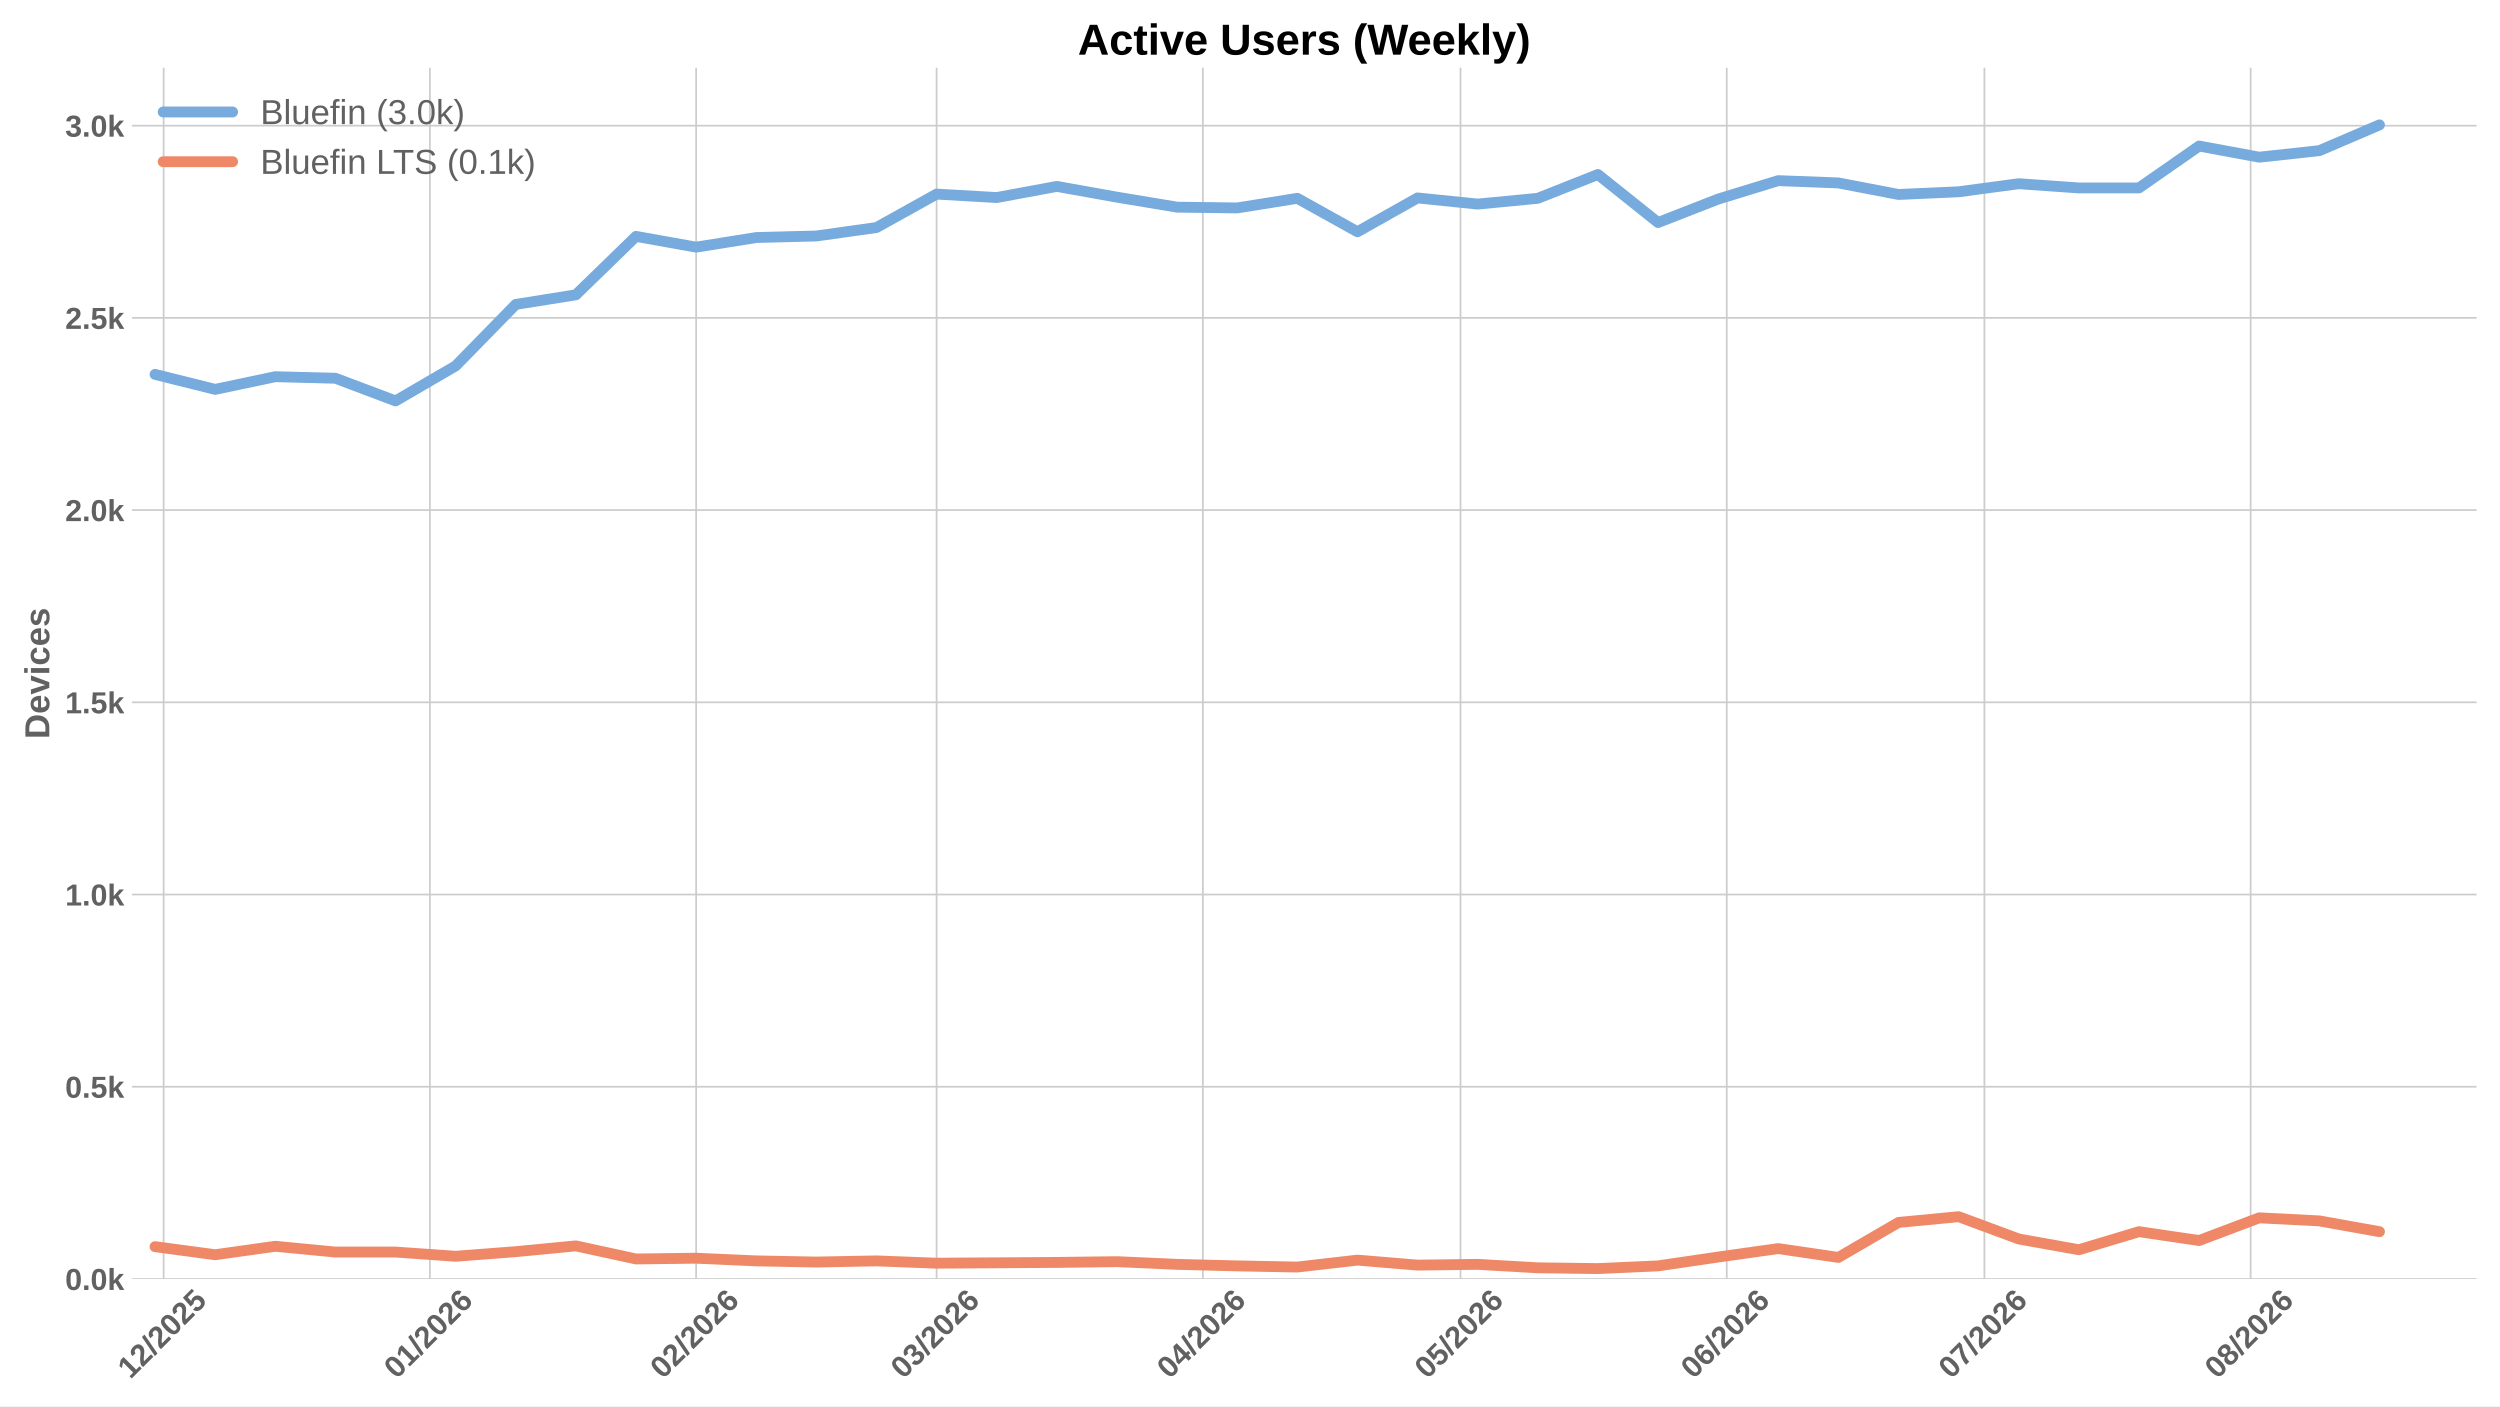
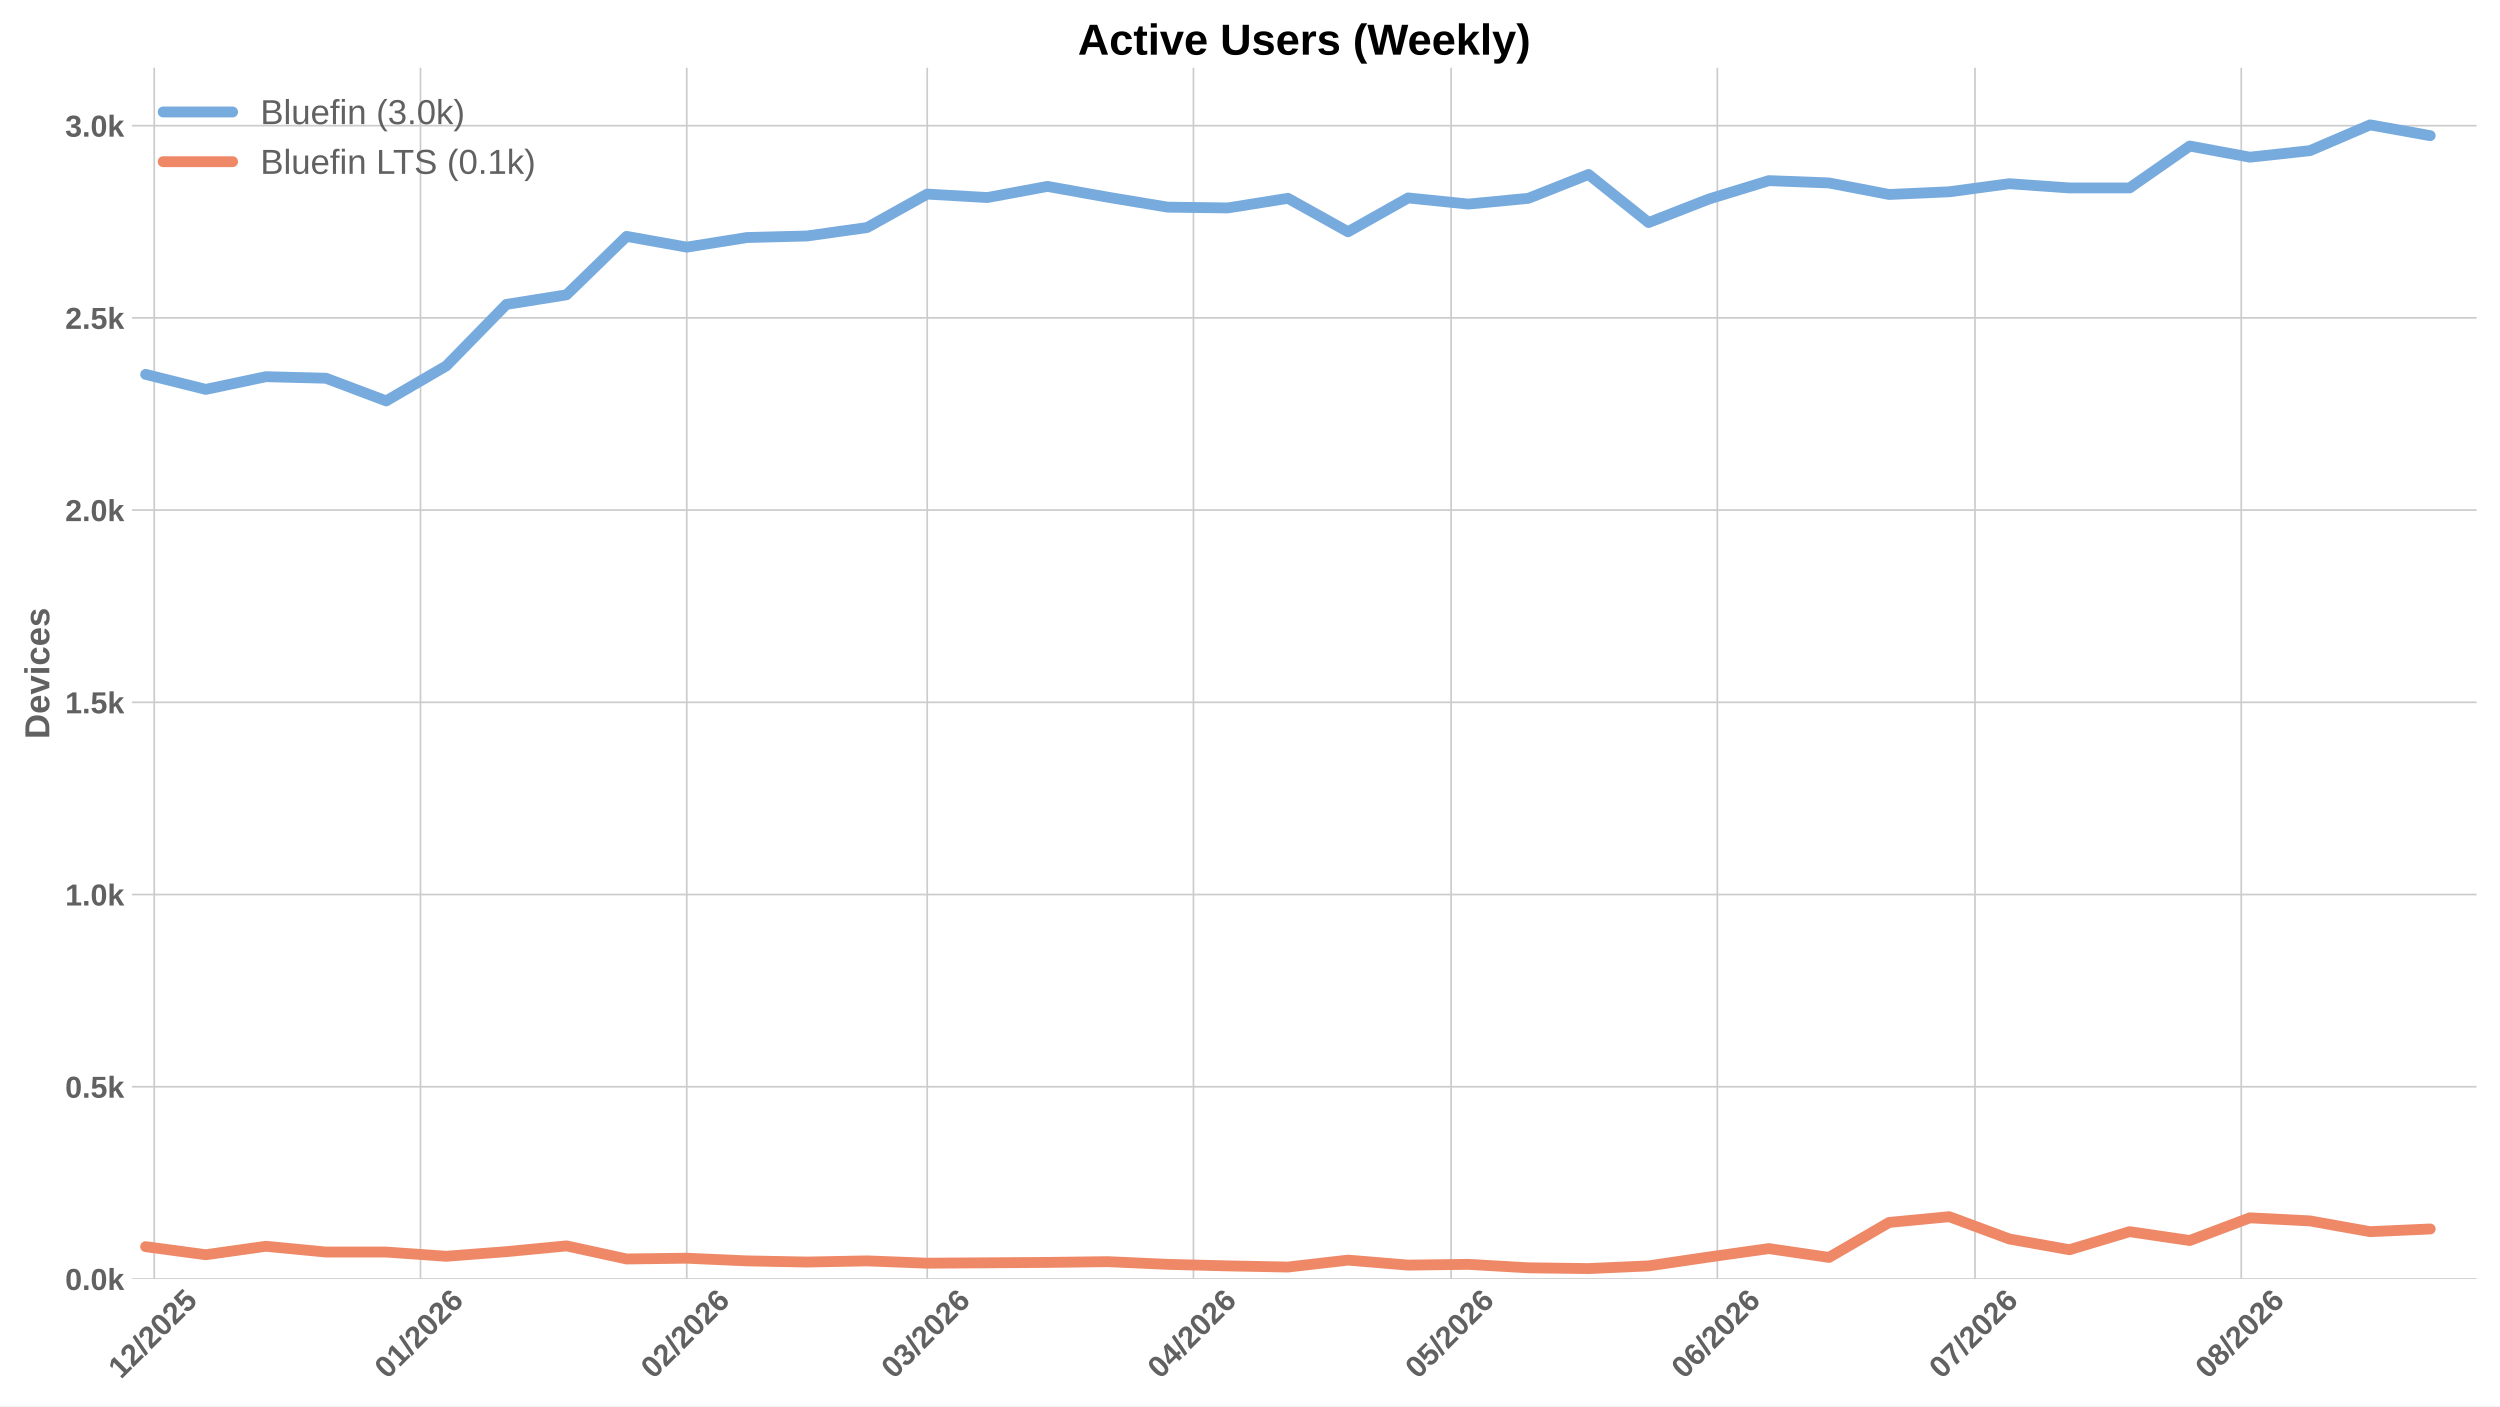
<svg xmlns="http://www.w3.org/2000/svg" xmlns:xlink="http://www.w3.org/1999/xlink" width="1152pt" height="648pt" viewBox="0 0 1152 648" version="1.1">
  <defs>
    <style type="text/css">*{stroke-linejoin: round; stroke-linecap: butt}</style>
  </defs>
  <g id="figure_1">
    <g id="patch_1">
      <path d="M 0 648  L 1152 648  L 1152 0  L 0 0  z " style="fill: #ffffff" />
    </g>
    <g id="axes_1">
      <g id="patch_2">
        <path d="M 60.78 589.343  L 1141.2 589.343  L 1141.2 31.2  L 60.78 31.2  z " style="fill: #ffffff" />
      </g>
      <g id="matplotlib.axis_1">
        <g id="xtick_1">
          <g id="line2d_1">
-             <path d="M 75.403 589.343  L 75.403 31.2  " clip-path="url(#p152f31ed79)" style="fill: none; stroke: #cccccc; stroke-width: 0.8; stroke-linecap: round" />
+             <path d="M 71.077 589.343  L 71.077 31.2  " clip-path="url(#p3396808dab)" style="fill: none; stroke: #cccccc; stroke-width: 0.8; stroke-linecap: round" />
          </g>
          <g id="line2d_2" />
          <g id="text_1">
-             <g style="fill: #616161" transform="translate(60.07272 635.7977) rotate(-45) scale(0.14 -0.14)">
+             <g style="fill: #616161" transform="translate(55.74625 635.7977) rotate(-45) scale(0.14 -0.14)">
              <defs>
                <path id="LiberationSans-Bold-31" d="M 403 0  L 403 653  L 1494 653  L 1494 3656  L 438 2997  L 438 3688  L 1541 4403  L 2372 4403  L 2372 653  L 3381 653  L 3381 0  L 403 0  z " transform="scale(0.015625)" />
                <path id="LiberationSans-Bold-32" d="M 222 0  L 222 609  Q 394 988 711 1347  Q 1028 1706 1509 2097  Q 1972 2472 2158 2715  Q 2344 2959 2344 3194  Q 2344 3769 1766 3769  Q 1484 3769 1336 3617  Q 1188 3466 1144 3163  L 259 3213  Q 334 3825 717 4147  Q 1100 4469 1759 4469  Q 2472 4469 2853 4144  Q 3234 3819 3234 3231  Q 3234 2922 3112 2672  Q 2991 2422 2800 2211  Q 2609 2000 2376 1815  Q 2144 1631 1925 1456  Q 1706 1281 1526 1103  Q 1347 925 1259 722  L 3303 722  L 3303 0  L 222 0  z " transform="scale(0.015625)" />
                <path id="LiberationSans-Bold-2f" d="M 63 -128  L 972 4638  L 1716 4638  L 822 -128  L 63 -128  z " transform="scale(0.015625)" />
                <path id="LiberationSans-Bold-30" d="M 3297 2203  Q 3297 1088 2914 512  Q 2531 -63 1766 -63  Q 253 -63 253 2203  Q 253 2994 418 3494  Q 584 3994 915 4231  Q 1247 4469 1791 4469  Q 2572 4469 2934 3903  Q 3297 3338 3297 2203  z M 2416 2203  Q 2416 2813 2356 3150  Q 2297 3488 2165 3634  Q 2034 3781 1784 3781  Q 1519 3781 1383 3632  Q 1247 3484 1189 3148  Q 1131 2813 1131 2203  Q 1131 1600 1192 1261  Q 1253 922 1386 775  Q 1519 628 1772 628  Q 2022 628 2158 783  Q 2294 938 2355 1278  Q 2416 1619 2416 2203  z " transform="scale(0.015625)" />
                <path id="LiberationSans-Bold-35" d="M 3381 1466  Q 3381 766 2945 351  Q 2509 -63 1750 -63  Q 1088 -63 689 235  Q 291 534 197 1100  L 1075 1172  Q 1144 891 1319 762  Q 1494 634 1759 634  Q 2088 634 2283 843  Q 2478 1053 2478 1447  Q 2478 1794 2293 2001  Q 2109 2209 1778 2209  Q 1413 2209 1181 1925  L 325 1925  L 478 4403  L 3125 4403  L 3125 3750  L 1275 3750  L 1203 2638  Q 1522 2919 2000 2919  Q 2628 2919 3004 2528  Q 3381 2138 3381 1466  z " transform="scale(0.015625)" />
              </defs>
              <use xlink:href="#LiberationSans-Bold-31" />
              <use xlink:href="#LiberationSans-Bold-32" transform="translate(55.61523 0)" />
              <use xlink:href="#LiberationSans-Bold-2f" transform="translate(111.2305 0)" />
              <use xlink:href="#LiberationSans-Bold-32" transform="translate(139.0137 0)" />
              <use xlink:href="#LiberationSans-Bold-30" transform="translate(194.6289 0)" />
              <use xlink:href="#LiberationSans-Bold-32" transform="translate(250.2441 0)" />
              <use xlink:href="#LiberationSans-Bold-35" transform="translate(305.8594 0)" />
            </g>
          </g>
        </g>
        <g id="xtick_2">
          <g id="line2d_3">
-             <path d="M 198.088 589.343  L 198.088 31.2  " clip-path="url(#p152f31ed79)" style="fill: none; stroke: #cccccc; stroke-width: 0.8; stroke-linecap: round" />
+             <path d="M 193.762 589.343  L 193.762 31.2  " clip-path="url(#p3396808dab)" style="fill: none; stroke: #cccccc; stroke-width: 0.8; stroke-linecap: round" />
          </g>
          <g id="line2d_4" />
          <g id="text_2">
-             <g style="fill: #616161" transform="translate(182.7578 635.7977) rotate(-45) scale(0.14 -0.14)">
+             <g style="fill: #616161" transform="translate(178.4313 635.7977) rotate(-45) scale(0.14 -0.14)">
              <defs>
                <path id="LiberationSans-Bold-36" d="M 3328 1441  Q 3328 738 2934 337  Q 2541 -63 1847 -63  Q 1069 -63 651 482  Q 234 1028 234 2100  Q 234 3278 657 3873  Q 1081 4469 1869 4469  Q 2428 4469 2751 4222  Q 3075 3975 3209 3456  L 2381 3341  Q 2263 3775 1850 3775  Q 1497 3775 1295 3422  Q 1094 3069 1094 2350  Q 1234 2584 1484 2709  Q 1734 2834 2050 2834  Q 2641 2834 2984 2459  Q 3328 2084 3328 1441  z M 2447 1416  Q 2447 1791 2273 1989  Q 2100 2188 1797 2188  Q 1506 2188 1331 2002  Q 1156 1816 1156 1509  Q 1156 1125 1339 873  Q 1522 622 1819 622  Q 2116 622 2281 833  Q 2447 1044 2447 1416  z " transform="scale(0.015625)" />
              </defs>
              <use xlink:href="#LiberationSans-Bold-30" />
              <use xlink:href="#LiberationSans-Bold-31" transform="translate(55.61523 0)" />
              <use xlink:href="#LiberationSans-Bold-2f" transform="translate(111.2305 0)" />
              <use xlink:href="#LiberationSans-Bold-32" transform="translate(139.0137 0)" />
              <use xlink:href="#LiberationSans-Bold-30" transform="translate(194.6289 0)" />
              <use xlink:href="#LiberationSans-Bold-32" transform="translate(250.2441 0)" />
              <use xlink:href="#LiberationSans-Bold-36" transform="translate(305.8594 0)" />
            </g>
          </g>
        </g>
        <g id="xtick_3">
          <g id="line2d_5">
-             <path d="M 320.773 589.343  L 320.773 31.2  " clip-path="url(#p152f31ed79)" style="fill: none; stroke: #cccccc; stroke-width: 0.8; stroke-linecap: round" />
+             <path d="M 316.447 589.343  L 316.447 31.2  " clip-path="url(#p3396808dab)" style="fill: none; stroke: #cccccc; stroke-width: 0.8; stroke-linecap: round" />
          </g>
          <g id="line2d_6" />
          <g id="text_3">
-             <g style="fill: #616161" transform="translate(305.4428 635.7977) rotate(-45) scale(0.14 -0.14)">
+             <g style="fill: #616161" transform="translate(301.1164 635.7977) rotate(-45) scale(0.14 -0.14)">
              <use xlink:href="#LiberationSans-Bold-30" />
              <use xlink:href="#LiberationSans-Bold-32" transform="translate(55.61523 0)" />
              <use xlink:href="#LiberationSans-Bold-2f" transform="translate(111.2305 0)" />
              <use xlink:href="#LiberationSans-Bold-32" transform="translate(139.0137 0)" />
              <use xlink:href="#LiberationSans-Bold-30" transform="translate(194.6289 0)" />
              <use xlink:href="#LiberationSans-Bold-32" transform="translate(250.2441 0)" />
              <use xlink:href="#LiberationSans-Bold-36" transform="translate(305.8594 0)" />
            </g>
          </g>
        </g>
        <g id="xtick_4">
          <g id="line2d_7">
-             <path d="M 431.585 589.343  L 431.585 31.2  " clip-path="url(#p152f31ed79)" style="fill: none; stroke: #cccccc; stroke-width: 0.8; stroke-linecap: round" />
+             <path d="M 427.259 589.343  L 427.259 31.2  " clip-path="url(#p3396808dab)" style="fill: none; stroke: #cccccc; stroke-width: 0.8; stroke-linecap: round" />
          </g>
          <g id="line2d_8" />
          <g id="text_4">
-             <g style="fill: #616161" transform="translate(416.2551 635.7977) rotate(-45) scale(0.14 -0.14)">
+             <g style="fill: #616161" transform="translate(411.9287 635.7977) rotate(-45) scale(0.14 -0.14)">
              <defs>
                <path id="LiberationSans-Bold-33" d="M 3328 1222  Q 3328 603 2922 265  Q 2516 -72 1766 -72  Q 1056 -72 637 254  Q 219 581 147 1197  L 1041 1275  Q 1125 641 1763 641  Q 2078 641 2253 797  Q 2428 953 2428 1275  Q 2428 1569 2215 1725  Q 2003 1881 1584 1881  L 1278 1881  L 1278 2591  L 1566 2591  Q 1944 2591 2134 2745  Q 2325 2900 2325 3188  Q 2325 3459 2173 3614  Q 2022 3769 1731 3769  Q 1459 3769 1292 3619  Q 1125 3469 1100 3194  L 222 3256  Q 291 3825 694 4147  Q 1097 4469 1747 4469  Q 2438 4469 2827 4158  Q 3216 3847 3216 3297  Q 3216 2884 2973 2618  Q 2731 2353 2275 2266  L 2275 2253  Q 2781 2194 3054 1920  Q 3328 1647 3328 1222  z " transform="scale(0.015625)" />
              </defs>
              <use xlink:href="#LiberationSans-Bold-30" />
              <use xlink:href="#LiberationSans-Bold-33" transform="translate(55.61523 0)" />
              <use xlink:href="#LiberationSans-Bold-2f" transform="translate(111.2305 0)" />
              <use xlink:href="#LiberationSans-Bold-32" transform="translate(139.0137 0)" />
              <use xlink:href="#LiberationSans-Bold-30" transform="translate(194.6289 0)" />
              <use xlink:href="#LiberationSans-Bold-32" transform="translate(250.2441 0)" />
              <use xlink:href="#LiberationSans-Bold-36" transform="translate(305.8594 0)" />
            </g>
          </g>
        </g>
        <g id="xtick_5">
          <g id="line2d_9">
-             <path d="M 554.27 589.343  L 554.27 31.2  " clip-path="url(#p152f31ed79)" style="fill: none; stroke: #cccccc; stroke-width: 0.8; stroke-linecap: round" />
+             <path d="M 549.944 589.343  L 549.944 31.2  " clip-path="url(#p3396808dab)" style="fill: none; stroke: #cccccc; stroke-width: 0.8; stroke-linecap: round" />
          </g>
          <g id="line2d_10" />
          <g id="text_5">
-             <g style="fill: #616161" transform="translate(538.9402 635.7977) rotate(-45) scale(0.14 -0.14)">
+             <g style="fill: #616161" transform="translate(534.6137 635.7977) rotate(-45) scale(0.14 -0.14)">
              <defs>
                <path id="LiberationSans-Bold-34" d="M 2938 897  L 2938 0  L 2100 0  L 2100 897  L 97 897  L 97 1556  L 1956 4403  L 2938 4403  L 2938 1550  L 3525 1550  L 3525 897  L 2938 897  z M 2100 2991  Q 2100 3159 2111 3356  Q 2122 3553 2128 3609  Q 2047 3434 1834 3103  L 813 1550  L 2100 1550  L 2100 2991  z " transform="scale(0.015625)" />
              </defs>
              <use xlink:href="#LiberationSans-Bold-30" />
              <use xlink:href="#LiberationSans-Bold-34" transform="translate(55.61523 0)" />
              <use xlink:href="#LiberationSans-Bold-2f" transform="translate(111.2305 0)" />
              <use xlink:href="#LiberationSans-Bold-32" transform="translate(139.0137 0)" />
              <use xlink:href="#LiberationSans-Bold-30" transform="translate(194.6289 0)" />
              <use xlink:href="#LiberationSans-Bold-32" transform="translate(250.2441 0)" />
              <use xlink:href="#LiberationSans-Bold-36" transform="translate(305.8594 0)" />
            </g>
          </g>
        </g>
        <g id="xtick_6">
          <g id="line2d_11">
-             <path d="M 672.998 589.343  L 672.998 31.2  " clip-path="url(#p152f31ed79)" style="fill: none; stroke: #cccccc; stroke-width: 0.8; stroke-linecap: round" />
+             <path d="M 668.671 589.343  L 668.671 31.2  " clip-path="url(#p3396808dab)" style="fill: none; stroke: #cccccc; stroke-width: 0.8; stroke-linecap: round" />
          </g>
          <g id="line2d_12" />
          <g id="text_6">
-             <g style="fill: #616161" transform="translate(657.6677 635.7977) rotate(-45) scale(0.14 -0.14)">
+             <g style="fill: #616161" transform="translate(653.3412 635.7977) rotate(-45) scale(0.14 -0.14)">
              <use xlink:href="#LiberationSans-Bold-30" />
              <use xlink:href="#LiberationSans-Bold-35" transform="translate(55.61523 0)" />
              <use xlink:href="#LiberationSans-Bold-2f" transform="translate(111.2305 0)" />
              <use xlink:href="#LiberationSans-Bold-32" transform="translate(139.0137 0)" />
              <use xlink:href="#LiberationSans-Bold-30" transform="translate(194.6289 0)" />
              <use xlink:href="#LiberationSans-Bold-32" transform="translate(250.2441 0)" />
              <use xlink:href="#LiberationSans-Bold-36" transform="translate(305.8594 0)" />
            </g>
          </g>
        </g>
        <g id="xtick_7">
          <g id="line2d_13">
-             <path d="M 795.683 589.343  L 795.683 31.2  " clip-path="url(#p152f31ed79)" style="fill: none; stroke: #cccccc; stroke-width: 0.8; stroke-linecap: round" />
+             <path d="M 791.357 589.343  L 791.357 31.2  " clip-path="url(#p3396808dab)" style="fill: none; stroke: #cccccc; stroke-width: 0.8; stroke-linecap: round" />
          </g>
          <g id="line2d_14" />
          <g id="text_7">
-             <g style="fill: #616161" transform="translate(780.3527 635.7977) rotate(-45) scale(0.14 -0.14)">
+             <g style="fill: #616161" transform="translate(776.0263 635.7977) rotate(-45) scale(0.14 -0.14)">
              <use xlink:href="#LiberationSans-Bold-30" />
              <use xlink:href="#LiberationSans-Bold-36" transform="translate(55.61523 0)" />
              <use xlink:href="#LiberationSans-Bold-2f" transform="translate(111.2305 0)" />
              <use xlink:href="#LiberationSans-Bold-32" transform="translate(139.0137 0)" />
              <use xlink:href="#LiberationSans-Bold-30" transform="translate(194.6289 0)" />
              <use xlink:href="#LiberationSans-Bold-32" transform="translate(250.2441 0)" />
              <use xlink:href="#LiberationSans-Bold-36" transform="translate(305.8594 0)" />
            </g>
          </g>
        </g>
        <g id="xtick_8">
          <g id="line2d_15">
-             <path d="M 914.41 589.343  L 914.41 31.2  " clip-path="url(#p152f31ed79)" style="fill: none; stroke: #cccccc; stroke-width: 0.8; stroke-linecap: round" />
+             <path d="M 910.084 589.343  L 910.084 31.2  " clip-path="url(#p3396808dab)" style="fill: none; stroke: #cccccc; stroke-width: 0.8; stroke-linecap: round" />
          </g>
          <g id="line2d_16" />
          <g id="text_8">
-             <g style="fill: #616161" transform="translate(899.0802 635.7977) rotate(-45) scale(0.14 -0.14)">
+             <g style="fill: #616161" transform="translate(894.7537 635.7977) rotate(-45) scale(0.14 -0.14)">
              <defs>
                <path id="LiberationSans-Bold-37" d="M 3278 3706  Q 2981 3238 2717 2797  Q 2453 2356 2256 1911  Q 2059 1466 1945 995  Q 1831 525 1831 0  L 916 0  Q 916 550 1059 1064  Q 1203 1578 1475 2111  Q 1747 2644 2463 3681  L 275 3681  L 275 4403  L 3278 4403  L 3278 3706  z " transform="scale(0.015625)" />
              </defs>
              <use xlink:href="#LiberationSans-Bold-30" />
              <use xlink:href="#LiberationSans-Bold-37" transform="translate(55.61523 0)" />
              <use xlink:href="#LiberationSans-Bold-2f" transform="translate(111.2305 0)" />
              <use xlink:href="#LiberationSans-Bold-32" transform="translate(139.0137 0)" />
              <use xlink:href="#LiberationSans-Bold-30" transform="translate(194.6289 0)" />
              <use xlink:href="#LiberationSans-Bold-32" transform="translate(250.2441 0)" />
              <use xlink:href="#LiberationSans-Bold-36" transform="translate(305.8594 0)" />
            </g>
          </g>
        </g>
        <g id="xtick_9">
          <g id="line2d_17">
-             <path d="M 1037.096 589.343  L 1037.096 31.2  " clip-path="url(#p152f31ed79)" style="fill: none; stroke: #cccccc; stroke-width: 0.8; stroke-linecap: round" />
+             <path d="M 1032.769 589.343  L 1032.769 31.2  " clip-path="url(#p3396808dab)" style="fill: none; stroke: #cccccc; stroke-width: 0.8; stroke-linecap: round" />
          </g>
          <g id="line2d_18" />
          <g id="text_9">
-             <g style="fill: #616161" transform="translate(1021.765 635.7977) rotate(-45) scale(0.14 -0.14)">
+             <g style="fill: #616161" transform="translate(1017.439 635.7977) rotate(-45) scale(0.14 -0.14)">
              <defs>
                <path id="LiberationSans-Bold-38" d="M 3363 1241  Q 3363 622 2953 279  Q 2544 -63 1784 -63  Q 1031 -63 617 278  Q 203 619 203 1234  Q 203 1656 447 1945  Q 691 2234 1100 2303  L 1100 2316  Q 744 2394 525 2669  Q 306 2944 306 3303  Q 306 3844 689 4156  Q 1072 4469 1772 4469  Q 2488 4469 2870 4164  Q 3253 3859 3253 3297  Q 3253 2938 3036 2666  Q 2819 2394 2453 2322  L 2453 2309  Q 2878 2241 3120 1961  Q 3363 1681 3363 1241  z M 2350 3250  Q 2350 3563 2206 3708  Q 2063 3853 1772 3853  Q 1203 3853 1203 3250  Q 1203 2619 1778 2619  Q 2066 2619 2208 2766  Q 2350 2913 2350 3250  z M 2453 1313  Q 2453 2003 1766 2003  Q 1447 2003 1276 1822  Q 1106 1641 1106 1300  Q 1106 913 1275 734  Q 1444 556 1791 556  Q 2131 556 2292 734  Q 2453 913 2453 1313  z " transform="scale(0.015625)" />
              </defs>
              <use xlink:href="#LiberationSans-Bold-30" />
              <use xlink:href="#LiberationSans-Bold-38" transform="translate(55.61523 0)" />
              <use xlink:href="#LiberationSans-Bold-2f" transform="translate(111.2305 0)" />
              <use xlink:href="#LiberationSans-Bold-32" transform="translate(139.0137 0)" />
              <use xlink:href="#LiberationSans-Bold-30" transform="translate(194.6289 0)" />
              <use xlink:href="#LiberationSans-Bold-32" transform="translate(250.2441 0)" />
              <use xlink:href="#LiberationSans-Bold-36" transform="translate(305.8594 0)" />
            </g>
          </g>
        </g>
      </g>
      <g id="matplotlib.axis_2">
        <g id="ytick_1">
          <g id="line2d_19">
-             <path d="M 60.78 589.343  L 1141.2 589.343  " clip-path="url(#p152f31ed79)" style="fill: none; stroke: #cccccc; stroke-width: 0.8; stroke-linecap: round" />
+             <path d="M 60.78 589.343  L 1141.2 589.343  " clip-path="url(#p3396808dab)" style="fill: none; stroke: #cccccc; stroke-width: 0.8; stroke-linecap: round" />
          </g>
          <g id="line2d_20" />
          <g id="text_10">
            <g style="fill: #616161" transform="translate(30.03469 594.416) scale(0.14 -0.14)">
              <defs>
                <path id="LiberationSans-Bold-2e" d="M 434 0  L 434 953  L 1338 953  L 1338 0  L 434 0  z " transform="scale(0.015625)" />
                <path id="LiberationSans-Bold-6b" d="M 2606 0  L 1703 1531  L 1325 1269  L 1325 0  L 447 0  L 447 4638  L 1325 4638  L 1325 1981  L 2531 3381  L 3475 3381  L 2288 2063  L 3566 0  L 2606 0  z " transform="scale(0.015625)" />
              </defs>
              <use xlink:href="#LiberationSans-Bold-30" />
              <use xlink:href="#LiberationSans-Bold-2e" transform="translate(55.61523 0)" />
              <use xlink:href="#LiberationSans-Bold-30" transform="translate(83.39844 0)" />
              <use xlink:href="#LiberationSans-Bold-6b" transform="translate(139.0137 0)" />
            </g>
          </g>
        </g>
        <g id="ytick_2">
          <g id="line2d_21">
-             <path d="M 60.78 500.77  L 1141.2 500.77  " clip-path="url(#p152f31ed79)" style="fill: none; stroke: #cccccc; stroke-width: 0.8; stroke-linecap: round" />
+             <path d="M 60.78 500.77  L 1141.2 500.77  " clip-path="url(#p3396808dab)" style="fill: none; stroke: #cccccc; stroke-width: 0.8; stroke-linecap: round" />
          </g>
          <g id="line2d_22" />
          <g id="text_11">
            <g style="fill: #616161" transform="translate(30.03469 505.8429) scale(0.14 -0.14)">
              <use xlink:href="#LiberationSans-Bold-30" />
              <use xlink:href="#LiberationSans-Bold-2e" transform="translate(55.61523 0)" />
              <use xlink:href="#LiberationSans-Bold-35" transform="translate(83.39844 0)" />
              <use xlink:href="#LiberationSans-Bold-6b" transform="translate(139.0137 0)" />
            </g>
          </g>
        </g>
        <g id="ytick_3">
          <g id="line2d_23">
-             <path d="M 60.78 412.197  L 1141.2 412.197  " clip-path="url(#p152f31ed79)" style="fill: none; stroke: #cccccc; stroke-width: 0.8; stroke-linecap: round" />
+             <path d="M 60.78 412.197  L 1141.2 412.197  " clip-path="url(#p3396808dab)" style="fill: none; stroke: #cccccc; stroke-width: 0.8; stroke-linecap: round" />
          </g>
          <g id="line2d_24" />
          <g id="text_12">
            <g style="fill: #616161" transform="translate(30.03469 417.2699) scale(0.14 -0.14)">
              <use xlink:href="#LiberationSans-Bold-31" />
              <use xlink:href="#LiberationSans-Bold-2e" transform="translate(55.61523 0)" />
              <use xlink:href="#LiberationSans-Bold-30" transform="translate(83.39844 0)" />
              <use xlink:href="#LiberationSans-Bold-6b" transform="translate(139.0137 0)" />
            </g>
          </g>
        </g>
        <g id="ytick_4">
          <g id="line2d_25">
-             <path d="M 60.78 323.624  L 1141.2 323.624  " clip-path="url(#p152f31ed79)" style="fill: none; stroke: #cccccc; stroke-width: 0.8; stroke-linecap: round" />
+             <path d="M 60.78 323.624  L 1141.2 323.624  " clip-path="url(#p3396808dab)" style="fill: none; stroke: #cccccc; stroke-width: 0.8; stroke-linecap: round" />
          </g>
          <g id="line2d_26" />
          <g id="text_13">
            <g style="fill: #616161" transform="translate(30.03469 328.6968) scale(0.14 -0.14)">
              <use xlink:href="#LiberationSans-Bold-31" />
              <use xlink:href="#LiberationSans-Bold-2e" transform="translate(55.61523 0)" />
              <use xlink:href="#LiberationSans-Bold-35" transform="translate(83.39844 0)" />
              <use xlink:href="#LiberationSans-Bold-6b" transform="translate(139.0137 0)" />
            </g>
          </g>
        </g>
        <g id="ytick_5">
          <g id="line2d_27">
-             <path d="M 60.78 235.051  L 1141.2 235.051  " clip-path="url(#p152f31ed79)" style="fill: none; stroke: #cccccc; stroke-width: 0.8; stroke-linecap: round" />
+             <path d="M 60.78 235.051  L 1141.2 235.051  " clip-path="url(#p3396808dab)" style="fill: none; stroke: #cccccc; stroke-width: 0.8; stroke-linecap: round" />
          </g>
          <g id="line2d_28" />
          <g id="text_14">
            <g style="fill: #616161" transform="translate(30.03469 240.1237) scale(0.14 -0.14)">
              <use xlink:href="#LiberationSans-Bold-32" />
              <use xlink:href="#LiberationSans-Bold-2e" transform="translate(55.61523 0)" />
              <use xlink:href="#LiberationSans-Bold-30" transform="translate(83.39844 0)" />
              <use xlink:href="#LiberationSans-Bold-6b" transform="translate(139.0137 0)" />
            </g>
          </g>
        </g>
        <g id="ytick_6">
          <g id="line2d_29">
-             <path d="M 60.78 146.478  L 1141.2 146.478  " clip-path="url(#p152f31ed79)" style="fill: none; stroke: #cccccc; stroke-width: 0.8; stroke-linecap: round" />
+             <path d="M 60.78 146.478  L 1141.2 146.478  " clip-path="url(#p3396808dab)" style="fill: none; stroke: #cccccc; stroke-width: 0.8; stroke-linecap: round" />
          </g>
          <g id="line2d_30" />
          <g id="text_15">
            <g style="fill: #616161" transform="translate(30.03469 151.5507) scale(0.14 -0.14)">
              <use xlink:href="#LiberationSans-Bold-32" />
              <use xlink:href="#LiberationSans-Bold-2e" transform="translate(55.61523 0)" />
              <use xlink:href="#LiberationSans-Bold-35" transform="translate(83.39844 0)" />
              <use xlink:href="#LiberationSans-Bold-6b" transform="translate(139.0137 0)" />
            </g>
          </g>
        </g>
        <g id="ytick_7">
          <g id="line2d_31">
-             <path d="M 60.78 57.905  L 1141.2 57.905  " clip-path="url(#p152f31ed79)" style="fill: none; stroke: #cccccc; stroke-width: 0.8; stroke-linecap: round" />
+             <path d="M 60.78 57.905  L 1141.2 57.905  " clip-path="url(#p3396808dab)" style="fill: none; stroke: #cccccc; stroke-width: 0.8; stroke-linecap: round" />
          </g>
          <g id="line2d_32" />
          <g id="text_16">
            <g style="fill: #616161" transform="translate(30.03469 62.97759) scale(0.14 -0.14)">
              <use xlink:href="#LiberationSans-Bold-33" />
              <use xlink:href="#LiberationSans-Bold-2e" transform="translate(55.61523 0)" />
              <use xlink:href="#LiberationSans-Bold-30" transform="translate(83.39844 0)" />
              <use xlink:href="#LiberationSans-Bold-6b" transform="translate(139.0137 0)" />
            </g>
          </g>
        </g>
        <g id="text_17">
          <g style="fill: #616161" transform="translate(22.71469 340.5153) rotate(-90) scale(0.16 -0.16)">
            <defs>
              <path id="LiberationSans-Bold-44" d="M 4353 2234  Q 4353 1553 4086 1045  Q 3819 538 3330 269  Q 2841 0 2209 0  L 428 0  L 428 4403  L 2022 4403  Q 3134 4403 3743 3842  Q 4353 3281 4353 2234  z M 3425 2234  Q 3425 2944 3056 3317  Q 2688 3691 2003 3691  L 1350 3691  L 1350 713  L 2131 713  Q 2725 713 3075 1122  Q 3425 1531 3425 2234  z " transform="scale(0.015625)" />
              <path id="LiberationSans-Bold-65" d="M 1831 -63  Q 1069 -63 659 389  Q 250 841 250 1706  Q 250 2544 665 2994  Q 1081 3444 1844 3444  Q 2572 3444 2956 2961  Q 3341 2478 3341 1547  L 3341 1522  L 1172 1522  Q 1172 1028 1355 776  Q 1538 525 1875 525  Q 2341 525 2463 928  L 3291 856  Q 2931 -63 1831 -63  z M 1831 2891  Q 1522 2891 1355 2675  Q 1188 2459 1178 2072  L 2491 2072  Q 2466 2481 2294 2686  Q 2122 2891 1831 2891  z " transform="scale(0.015625)" />
              <path id="LiberationSans-Bold-76" d="M 2284 0  L 1234 0  L 25 3381  L 953 3381  L 1544 1491  Q 1591 1334 1766 709  Q 1797 838 1894 1159  Q 1991 1481 2613 3381  L 3531 3381  L 2284 0  z " transform="scale(0.015625)" />
              <path id="LiberationSans-Bold-69" d="M 447 3991  L 447 4638  L 1325 4638  L 1325 3991  L 447 3991  z M 447 0  L 447 3381  L 1325 3381  L 1325 0  L 447 0  z " transform="scale(0.015625)" />
              <path id="LiberationSans-Bold-63" d="M 1856 -63  Q 1088 -63 669 395  Q 250 853 250 1672  Q 250 2509 672 2976  Q 1094 3444 1869 3444  Q 2466 3444 2856 3144  Q 3247 2844 3347 2316  L 2463 2272  Q 2425 2531 2275 2686  Q 2125 2841 1850 2841  Q 1172 2841 1172 1706  Q 1172 538 1863 538  Q 2113 538 2281 695  Q 2450 853 2491 1166  L 3372 1125  Q 3325 778 3123 506  Q 2922 234 2594 85  Q 2266 -63 1856 -63  z " transform="scale(0.015625)" />
              <path id="LiberationSans-Bold-73" d="M 3297 988  Q 3297 497 2895 217  Q 2494 -63 1784 -63  Q 1088 -63 717 157  Q 347 378 225 844  L 997 959  Q 1063 719 1223 619  Q 1384 519 1784 519  Q 2153 519 2322 612  Q 2491 706 2491 906  Q 2491 1069 2355 1164  Q 2219 1259 1894 1325  Q 1150 1472 890 1598  Q 631 1725 495 1926  Q 359 2128 359 2422  Q 359 2906 732 3176  Q 1106 3447 1791 3447  Q 2394 3447 2761 3212  Q 3128 2978 3219 2534  L 2441 2453  Q 2403 2659 2256 2761  Q 2109 2863 1791 2863  Q 1478 2863 1322 2783  Q 1166 2703 1166 2516  Q 1166 2369 1286 2283  Q 1406 2197 1691 2141  Q 2088 2059 2395 1973  Q 2703 1888 2889 1769  Q 3075 1650 3186 1464  Q 3297 1278 3297 988  z " transform="scale(0.015625)" />
            </defs>
            <use xlink:href="#LiberationSans-Bold-44" />
            <use xlink:href="#LiberationSans-Bold-65" transform="translate(72.2168 0)" />
            <use xlink:href="#LiberationSans-Bold-76" transform="translate(127.832 0)" />
            <use xlink:href="#LiberationSans-Bold-69" transform="translate(183.4473 0)" />
            <use xlink:href="#LiberationSans-Bold-63" transform="translate(211.2305 0)" />
            <use xlink:href="#LiberationSans-Bold-65" transform="translate(266.8457 0)" />
            <use xlink:href="#LiberationSans-Bold-73" transform="translate(322.4609 0)" />
          </g>
        </g>
      </g>
      <g id="line2d_33">
-         <path d="M 71.445 172.518  L 99.149 179.427  L 126.852 173.581  L 154.555 174.29  L 182.258 184.741  L 209.961 168.621  L 237.664 140.278  L 265.367 135.849  L 293.07 108.923  L 320.773 113.883  L 348.476 109.454  L 376.179 108.746  L 403.882 104.849  L 431.585 89.437  L 459.289 91.031  L 486.992 85.894  L 514.695 90.854  L 542.398 95.46  L 570.101 95.814  L 597.804 91.385  L 625.507 106.797  L 653.21 91.208  L 680.913 94.043  L 708.616 91.385  L 736.319 80.402  L 764.022 102.546  L 791.725 91.74  L 819.429 83.237  L 847.132 84.3  L 874.835 89.614  L 902.538 88.374  L 930.241 84.654  L 957.944 86.602  L 985.647 86.602  L 1013.35 67.294  L 1041.053 72.431  L 1068.756 69.419  L 1096.459 57.55  " clip-path="url(#p152f31ed79)" style="fill: none; stroke: #77aadd; stroke-width: 5; stroke-linecap: round" />
+         <path d="M 67.119 172.518  L 94.822 179.427  L 122.525 173.581  L 150.228 174.29  L 177.931 184.741  L 205.634 168.621  L 233.337 140.278  L 261.041 135.849  L 288.744 108.923  L 316.447 113.883  L 344.15 109.454  L 371.853 108.746  L 399.556 104.849  L 427.259 89.437  L 454.962 91.031  L 482.665 85.894  L 510.368 90.854  L 538.071 95.46  L 565.774 95.814  L 593.477 91.385  L 621.181 106.797  L 648.884 91.208  L 676.587 94.043  L 704.29 91.385  L 731.993 80.402  L 759.696 102.546  L 787.399 91.74  L 815.102 83.237  L 842.805 84.3  L 870.508 89.614  L 898.211 88.374  L 925.914 84.654  L 953.617 86.602  L 981.321 86.602  L 1009.024 67.294  L 1036.727 72.431  L 1064.43 69.419  L 1092.133 57.55  L 1119.836 62.511  " clip-path="url(#p3396808dab)" style="fill: none; stroke: #77aadd; stroke-width: 5; stroke-linecap: round" />
      </g>
      <g id="line2d_34">
-         <path d="M 71.445 574.463  L 99.149 578.183  L 126.852 574.286  L 154.555 576.943  L 182.258 576.943  L 209.961 578.892  L 237.664 576.766  L 265.367 574.109  L 293.07 580.132  L 320.773 579.777  L 348.476 581.017  L 376.179 581.549  L 403.882 581.017  L 431.585 582.08  L 459.289 581.903  L 486.992 581.726  L 514.695 581.372  L 542.398 582.612  L 570.101 583.32  L 597.804 583.852  L 625.507 580.663  L 653.21 582.966  L 680.913 582.612  L 708.616 584.206  L 736.319 584.56  L 764.022 583.32  L 791.725 579.246  L 819.429 575.349  L 847.132 579.423  L 874.835 563.303  L 902.538 560.646  L 930.241 570.92  L 957.944 575.88  L 985.647 567.554  L 1013.35 571.629  L 1041.053 561.177  L 1068.756 562.594  L 1096.459 567.554  " clip-path="url(#p152f31ed79)" style="fill: none; stroke: #ee8866; stroke-width: 5; stroke-linecap: round" />
+         <path d="M 67.119 574.463  L 94.822 578.183  L 122.525 574.286  L 150.228 576.943  L 177.931 576.943  L 205.634 578.892  L 233.337 576.766  L 261.041 574.109  L 288.744 580.132  L 316.447 579.777  L 344.15 581.017  L 371.853 581.549  L 399.556 581.017  L 427.259 582.08  L 454.962 581.903  L 482.665 581.726  L 510.368 581.372  L 538.071 582.612  L 565.774 583.32  L 593.477 583.852  L 621.181 580.663  L 648.884 582.966  L 676.587 582.612  L 704.29 584.206  L 731.993 584.56  L 759.696 583.32  L 787.399 579.246  L 815.102 575.349  L 842.805 579.423  L 870.508 563.303  L 898.211 560.646  L 925.914 570.92  L 953.617 575.88  L 981.321 567.554  L 1009.024 571.629  L 1036.727 561.177  L 1064.43 562.594  L 1092.133 567.554  L 1119.836 566.314  " clip-path="url(#p3396808dab)" style="fill: none; stroke: #ee8866; stroke-width: 5; stroke-linecap: round" />
      </g>
      <g id="patch_3">
        <path d="M 60.78 589.343  L 60.78 31.2  " style="fill: none" />
      </g>
      <g id="patch_4">
        <path d="M 1141.2 589.343  L 1141.2 31.2  " style="fill: none" />
      </g>
      <g id="patch_5">
        <path d="M 60.78 589.343  L 1141.2 589.343  " style="fill: none" />
      </g>
      <g id="patch_6">
        <path d="M 60.78 31.2  L 1141.2 31.2  " style="fill: none" />
      </g>
      <g id="text_18">
        <g transform="translate(496.6791 25.2) scale(0.2 -0.2)">
          <defs>
            <path id="LiberationSans-Bold-41" d="M 3541 0  L 3150 1125  L 1472 1125  L 1081 0  L 159 0  L 1766 4403  L 2853 4403  L 4453 0  L 3541 0  z M 2309 3725  L 2291 3656  Q 2259 3544 2215 3400  Q 2172 3256 1678 1819  L 2944 1819  L 2509 3084  L 2375 3509  L 2309 3725  z " transform="scale(0.015625)" />
            <path id="LiberationSans-Bold-74" d="M 1313 -56  Q 925 -56 715 155  Q 506 366 506 794  L 506 2788  L 78 2788  L 78 3381  L 550 3381  L 825 4175  L 1375 4175  L 1375 3381  L 2016 3381  L 2016 2788  L 1375 2788  L 1375 1031  Q 1375 784 1469 667  Q 1563 550 1759 550  Q 1863 550 2053 594  L 2053 50  Q 1728 -56 1313 -56  z " transform="scale(0.015625)" />
            <path id="LiberationSans-Bold-20" transform="scale(0.015625)" />
            <path id="LiberationSans-Bold-55" d="M 2259 -63  Q 1350 -63 867 381  Q 384 825 384 1650  L 384 4403  L 1306 4403  L 1306 1722  Q 1306 1200 1554 929  Q 1803 659 2284 659  Q 2778 659 3043 942  Q 3309 1225 3309 1753  L 3309 4403  L 4231 4403  L 4231 1697  Q 4231 859 3714 398  Q 3197 -63 2259 -63  z " transform="scale(0.015625)" />
            <path id="LiberationSans-Bold-72" d="M 447 0  L 447 2588  Q 447 2866 439 3052  Q 431 3238 422 3381  L 1259 3381  Q 1269 3325 1284 3039  Q 1300 2753 1300 2659  L 1313 2659  Q 1441 3016 1541 3161  Q 1641 3306 1778 3376  Q 1916 3447 2122 3447  Q 2291 3447 2394 3400  L 2394 2666  Q 2181 2713 2019 2713  Q 1691 2713 1508 2447  Q 1325 2181 1325 1659  L 1325 0  L 447 0  z " transform="scale(0.015625)" />
            <path id="LiberationSans-Bold-28" d="M 1247 -1328  Q 756 -622 537 81  Q 319 784 319 1659  Q 319 2531 537 3232  Q 756 3934 1247 4638  L 2125 4638  Q 1631 3925 1407 3219  Q 1184 2513 1184 1656  Q 1184 803 1406 101  Q 1628 -600 2125 -1328  L 1247 -1328  z " transform="scale(0.015625)" />
            <path id="LiberationSans-Bold-57" d="M 4897 0  L 3803 0  L 3206 2547  Q 3097 2997 3022 3488  Q 2947 3078 2900 2864  Q 2853 2650 2234 0  L 1141 0  L 6 4403  L 941 4403  L 1578 1559  L 1722 872  Q 1809 1306 1892 1701  Q 1975 2097 2516 4403  L 3547 4403  L 4103 2059  Q 4169 1797 4325 872  L 4403 1234  L 4569 1953  L 5100 4403  L 6034 4403  L 4897 0  z " transform="scale(0.015625)" />
            <path id="LiberationSans-Bold-6c" d="M 447 0  L 447 4638  L 1325 4638  L 1325 0  L 447 0  z " transform="scale(0.015625)" />
            <path id="LiberationSans-Bold-79" d="M 884 -1328  Q 569 -1328 331 -1288  L 331 -663  Q 497 -688 634 -688  Q 822 -688 945 -628  Q 1069 -569 1167 -431  Q 1266 -294 1388 34  L 50 3381  L 978 3381  L 1509 1797  Q 1634 1456 1825 753  L 1903 1050  L 2106 1784  L 2606 3381  L 3525 3381  L 2188 -178  Q 1919 -828 1630 -1078  Q 1341 -1328 884 -1328  z " transform="scale(0.015625)" />
            <path id="LiberationSans-Bold-29" d="M 6 -1328  Q 506 -597 726 101  Q 947 800 947 1656  Q 947 2516 722 3223  Q 497 3931 6 4638  L 884 4638  Q 1378 3928 1595 3225  Q 1813 2522 1813 1659  Q 1813 791 1595 87  Q 1378 -616 884 -1328  L 6 -1328  z " transform="scale(0.015625)" />
          </defs>
          <use xlink:href="#LiberationSans-Bold-41" />
          <use xlink:href="#LiberationSans-Bold-63" transform="translate(72.2168 0)" />
          <use xlink:href="#LiberationSans-Bold-74" transform="translate(127.832 0)" />
          <use xlink:href="#LiberationSans-Bold-69" transform="translate(161.1328 0)" />
          <use xlink:href="#LiberationSans-Bold-76" transform="translate(188.916 0)" />
          <use xlink:href="#LiberationSans-Bold-65" transform="translate(244.5312 0)" />
          <use xlink:href="#LiberationSans-Bold-20" transform="translate(300.1465 0)" />
          <use xlink:href="#LiberationSans-Bold-55" transform="translate(327.9297 0)" />
          <use xlink:href="#LiberationSans-Bold-73" transform="translate(400.1465 0)" />
          <use xlink:href="#LiberationSans-Bold-65" transform="translate(455.7617 0)" />
          <use xlink:href="#LiberationSans-Bold-72" transform="translate(511.377 0)" />
          <use xlink:href="#LiberationSans-Bold-73" transform="translate(550.293 0)" />
          <use xlink:href="#LiberationSans-Bold-20" transform="translate(605.9082 0)" />
          <use xlink:href="#LiberationSans-Bold-28" transform="translate(633.6914 0)" />
          <use xlink:href="#LiberationSans-Bold-57" transform="translate(666.9922 0)" />
          <use xlink:href="#LiberationSans-Bold-65" transform="translate(759.627 0)" />
          <use xlink:href="#LiberationSans-Bold-65" transform="translate(815.2422 0)" />
          <use xlink:href="#LiberationSans-Bold-6b" transform="translate(870.8574 0)" />
          <use xlink:href="#LiberationSans-Bold-6c" transform="translate(926.4727 0)" />
          <use xlink:href="#LiberationSans-Bold-79" transform="translate(954.2559 0)" />
          <use xlink:href="#LiberationSans-Bold-29" transform="translate(1009.871 0)" />
        </g>
      </g>
      <g id="legend_1">
        <g id="line2d_35">
          <path d="M 75.18 51.595  L 91.18 51.595  L 107.18 51.595  " style="fill: none; stroke: #77aadd; stroke-width: 5; stroke-linecap: round" />
        </g>
        <g id="text_19">
          <g style="fill: #616161" transform="translate(119.98 57.195) scale(0.16 -0.16)">
            <defs>
              <path id="LiberationSans-42" d="M 3931 1241  Q 3931 653 3503 326  Q 3075 0 2313 0  L 525 0  L 525 4403  L 2125 4403  Q 3675 4403 3675 3334  Q 3675 2944 3456 2678  Q 3238 2413 2838 2322  Q 3363 2259 3647 1970  Q 3931 1681 3931 1241  z M 3075 3263  Q 3075 3619 2831 3772  Q 2588 3925 2125 3925  L 1122 3925  L 1122 2531  L 2125 2531  Q 2603 2531 2839 2711  Q 3075 2891 3075 3263  z M 3328 1288  Q 3328 2066 2234 2066  L 1122 2066  L 1122 478  L 2281 478  Q 2828 478 3078 681  Q 3328 884 3328 1288  z " transform="scale(0.015625)" />
              <path id="LiberationSans-6c" d="M 431 0  L 431 4638  L 994 4638  L 994 0  L 431 0  z " transform="scale(0.015625)" />
              <path id="LiberationSans-75" d="M 981 3381  L 981 1238  Q 981 903 1047 718  Q 1113 534 1256 453  Q 1400 372 1678 372  Q 2084 372 2318 650  Q 2553 928 2553 1422  L 2553 3381  L 3116 3381  L 3116 722  Q 3116 131 3134 0  L 2603 0  Q 2600 16 2597 84  Q 2594 153 2589 242  Q 2584 331 2578 578  L 2569 578  Q 2375 228 2120 82  Q 1866 -63 1488 -63  Q 931 -63 673 214  Q 416 491 416 1128  L 416 3381  L 981 3381  z " transform="scale(0.015625)" />
              <path id="LiberationSans-65" d="M 863 1572  Q 863 991 1103 675  Q 1344 359 1806 359  Q 2172 359 2392 506  Q 2613 653 2691 878  L 3184 738  Q 2881 -63 1806 -63  Q 1056 -63 664 384  Q 272 831 272 1713  Q 272 2550 664 2997  Q 1056 3444 1784 3444  Q 3275 3444 3275 1647  L 3275 1572  L 863 1572  z M 2694 2003  Q 2647 2538 2422 2783  Q 2197 3028 1775 3028  Q 1366 3028 1127 2754  Q 888 2481 869 2003  L 2694 2003  z " transform="scale(0.015625)" />
              <path id="LiberationSans-66" d="M 1128 2972  L 1128 0  L 566 0  L 566 2972  L 91 2972  L 91 3381  L 566 3381  L 566 3763  Q 566 4225 769 4428  Q 972 4631 1391 4631  Q 1625 4631 1788 4594  L 1788 4166  Q 1647 4191 1538 4191  Q 1322 4191 1225 4081  Q 1128 3972 1128 3684  L 1128 3381  L 1788 3381  L 1788 2972  L 1128 2972  z " transform="scale(0.015625)" />
              <path id="LiberationSans-69" d="M 428 4100  L 428 4638  L 991 4638  L 991 4100  L 428 4100  z M 428 0  L 428 3381  L 991 3381  L 991 0  L 428 0  z " transform="scale(0.015625)" />
              <path id="LiberationSans-6e" d="M 2578 0  L 2578 2144  Q 2578 2478 2512 2662  Q 2447 2847 2303 2928  Q 2159 3009 1881 3009  Q 1475 3009 1240 2731  Q 1006 2453 1006 1959  L 1006 0  L 444 0  L 444 2659  Q 444 3250 425 3381  L 956 3381  Q 959 3366 962 3297  Q 966 3228 970 3139  Q 975 3050 981 2803  L 991 2803  Q 1184 3153 1439 3298  Q 1694 3444 2072 3444  Q 2628 3444 2886 3167  Q 3144 2891 3144 2253  L 3144 0  L 2578 0  z " transform="scale(0.015625)" />
              <path id="LiberationSans-20" transform="scale(0.015625)" />
              <path id="LiberationSans-28" d="M 397 1663  Q 397 2566 680 3284  Q 963 4003 1550 4638  L 2094 4638  Q 1509 3988 1236 3256  Q 963 2525 963 1656  Q 963 791 1233 62  Q 1503 -666 2094 -1325  L 1550 -1325  Q 959 -688 678 32  Q 397 753 397 1650  L 397 1663  z " transform="scale(0.015625)" />
              <path id="LiberationSans-33" d="M 3278 1216  Q 3278 606 2890 271  Q 2503 -63 1784 -63  Q 1116 -63 717 239  Q 319 541 244 1131  L 825 1184  Q 938 403 1784 403  Q 2209 403 2451 612  Q 2694 822 2694 1234  Q 2694 1594 2417 1795  Q 2141 1997 1619 1997  L 1300 1997  L 1300 2484  L 1606 2484  Q 2069 2484 2323 2686  Q 2578 2888 2578 3244  Q 2578 3597 2370 3801  Q 2163 4006 1753 4006  Q 1381 4006 1151 3815  Q 922 3625 884 3278  L 319 3322  Q 381 3863 767 4166  Q 1153 4469 1759 4469  Q 2422 4469 2789 4161  Q 3156 3853 3156 3303  Q 3156 2881 2920 2617  Q 2684 2353 2234 2259  L 2234 2247  Q 2728 2194 3003 1916  Q 3278 1638 3278 1216  z " transform="scale(0.015625)" />
              <path id="LiberationSans-2e" d="M 584 0  L 584 684  L 1194 684  L 1194 0  L 584 0  z " transform="scale(0.015625)" />
              <path id="LiberationSans-30" d="M 3309 2203  Q 3309 1100 2920 518  Q 2531 -63 1772 -63  Q 1013 -63 631 515  Q 250 1094 250 2203  Q 250 3338 620 3903  Q 991 4469 1791 4469  Q 2569 4469 2939 3897  Q 3309 3325 3309 2203  z M 2738 2203  Q 2738 3156 2517 3584  Q 2297 4013 1791 4013  Q 1272 4013 1045 3591  Q 819 3169 819 2203  Q 819 1266 1048 831  Q 1278 397 1778 397  Q 2275 397 2506 840  Q 2738 1284 2738 2203  z " transform="scale(0.015625)" />
              <path id="LiberationSans-6b" d="M 2550 0  L 1406 1544  L 994 1203  L 994 0  L 431 0  L 431 4638  L 994 4638  L 994 1741  L 2478 3381  L 3138 3381  L 1766 1928  L 3209 0  L 2550 0  z " transform="scale(0.015625)" />
              <path id="LiberationSans-29" d="M 1734 1650  Q 1734 747 1451 28  Q 1169 -691 581 -1325  L 38 -1325  Q 625 -669 897 57  Q 1169 784 1169 1656  Q 1169 2528 895 3256  Q 622 3984 38 4638  L 581 4638  Q 1172 4000 1453 3279  Q 1734 2559 1734 1663  L 1734 1650  z " transform="scale(0.015625)" />
            </defs>
            <use xlink:href="#LiberationSans-42" />
            <use xlink:href="#LiberationSans-6c" transform="translate(66.69922 0)" />
            <use xlink:href="#LiberationSans-75" transform="translate(88.91602 0)" />
            <use xlink:href="#LiberationSans-65" transform="translate(144.5312 0)" />
            <use xlink:href="#LiberationSans-66" transform="translate(200.1465 0)" />
            <use xlink:href="#LiberationSans-69" transform="translate(227.9297 0)" />
            <use xlink:href="#LiberationSans-6e" transform="translate(250.1465 0)" />
            <use xlink:href="#LiberationSans-20" transform="translate(305.7617 0)" />
            <use xlink:href="#LiberationSans-28" transform="translate(333.5449 0)" />
            <use xlink:href="#LiberationSans-33" transform="translate(366.8457 0)" />
            <use xlink:href="#LiberationSans-2e" transform="translate(422.4609 0)" />
            <use xlink:href="#LiberationSans-30" transform="translate(450.2441 0)" />
            <use xlink:href="#LiberationSans-6b" transform="translate(505.8594 0)" />
            <use xlink:href="#LiberationSans-29" transform="translate(555.8594 0)" />
          </g>
        </g>
        <g id="line2d_36">
          <path d="M 75.18 74.51  L 91.18 74.51  L 107.18 74.51  " style="fill: none; stroke: #ee8866; stroke-width: 5; stroke-linecap: round" />
        </g>
        <g id="text_20">
          <g style="fill: #616161" transform="translate(119.98 80.11) scale(0.16 -0.16)">
            <defs>
              <path id="LiberationSans-4c" d="M 525 0  L 525 4403  L 1122 4403  L 1122 488  L 3347 488  L 3347 0  L 525 0  z " transform="scale(0.015625)" />
              <path id="LiberationSans-54" d="M 2250 3916  L 2250 0  L 1656 0  L 1656 3916  L 144 3916  L 144 4403  L 3763 4403  L 3763 3916  L 2250 3916  z " transform="scale(0.015625)" />
              <path id="LiberationSans-53" d="M 3975 1216  Q 3975 606 3498 271  Q 3022 -63 2156 -63  Q 547 -63 291 1056  L 869 1172  Q 969 775 1294 589  Q 1619 403 2178 403  Q 2756 403 3070 601  Q 3384 800 3384 1184  Q 3384 1400 3286 1534  Q 3188 1669 3009 1756  Q 2831 1844 2584 1903  Q 2338 1963 2038 2031  Q 1516 2147 1245 2262  Q 975 2378 819 2520  Q 663 2663 580 2853  Q 497 3044 497 3291  Q 497 3856 930 4162  Q 1363 4469 2169 4469  Q 2919 4469 3316 4239  Q 3713 4009 3872 3456  L 3284 3353  Q 3188 3703 2916 3861  Q 2644 4019 2163 4019  Q 1634 4019 1356 3844  Q 1078 3669 1078 3322  Q 1078 3119 1186 2986  Q 1294 2853 1497 2761  Q 1700 2669 2306 2534  Q 2509 2488 2711 2439  Q 2913 2391 3097 2323  Q 3281 2256 3442 2165  Q 3603 2075 3722 1944  Q 3841 1813 3908 1634  Q 3975 1456 3975 1216  z " transform="scale(0.015625)" />
              <path id="LiberationSans-31" d="M 488 0  L 488 478  L 1609 478  L 1609 3866  L 616 3156  L 616 3688  L 1656 4403  L 2175 4403  L 2175 478  L 3247 478  L 3247 0  L 488 0  z " transform="scale(0.015625)" />
            </defs>
            <use xlink:href="#LiberationSans-42" />
            <use xlink:href="#LiberationSans-6c" transform="translate(66.69922 0)" />
            <use xlink:href="#LiberationSans-75" transform="translate(88.91602 0)" />
            <use xlink:href="#LiberationSans-65" transform="translate(144.5312 0)" />
            <use xlink:href="#LiberationSans-66" transform="translate(200.1465 0)" />
            <use xlink:href="#LiberationSans-69" transform="translate(227.9297 0)" />
            <use xlink:href="#LiberationSans-6e" transform="translate(250.1465 0)" />
            <use xlink:href="#LiberationSans-20" transform="translate(305.7617 0)" />
            <use xlink:href="#LiberationSans-4c" transform="translate(333.5449 0)" />
            <use xlink:href="#LiberationSans-54" transform="translate(381.7852 0)" />
            <use xlink:href="#LiberationSans-53" transform="translate(442.8691 0)" />
            <use xlink:href="#LiberationSans-20" transform="translate(509.5684 0)" />
            <use xlink:href="#LiberationSans-28" transform="translate(537.3516 0)" />
            <use xlink:href="#LiberationSans-30" transform="translate(570.6523 0)" />
            <use xlink:href="#LiberationSans-2e" transform="translate(626.2676 0)" />
            <use xlink:href="#LiberationSans-31" transform="translate(654.0508 0)" />
            <use xlink:href="#LiberationSans-6b" transform="translate(709.666 0)" />
            <use xlink:href="#LiberationSans-29" transform="translate(759.666 0)" />
          </g>
        </g>
      </g>
    </g>
  </g>
  <defs>
-     <clipPath id="p152f31ed79">
+     <clipPath id="p3396808dab">
      <rect x="60.78" y="31.2" width="1080.42" height="558.143" />
    </clipPath>
  </defs>
</svg>
